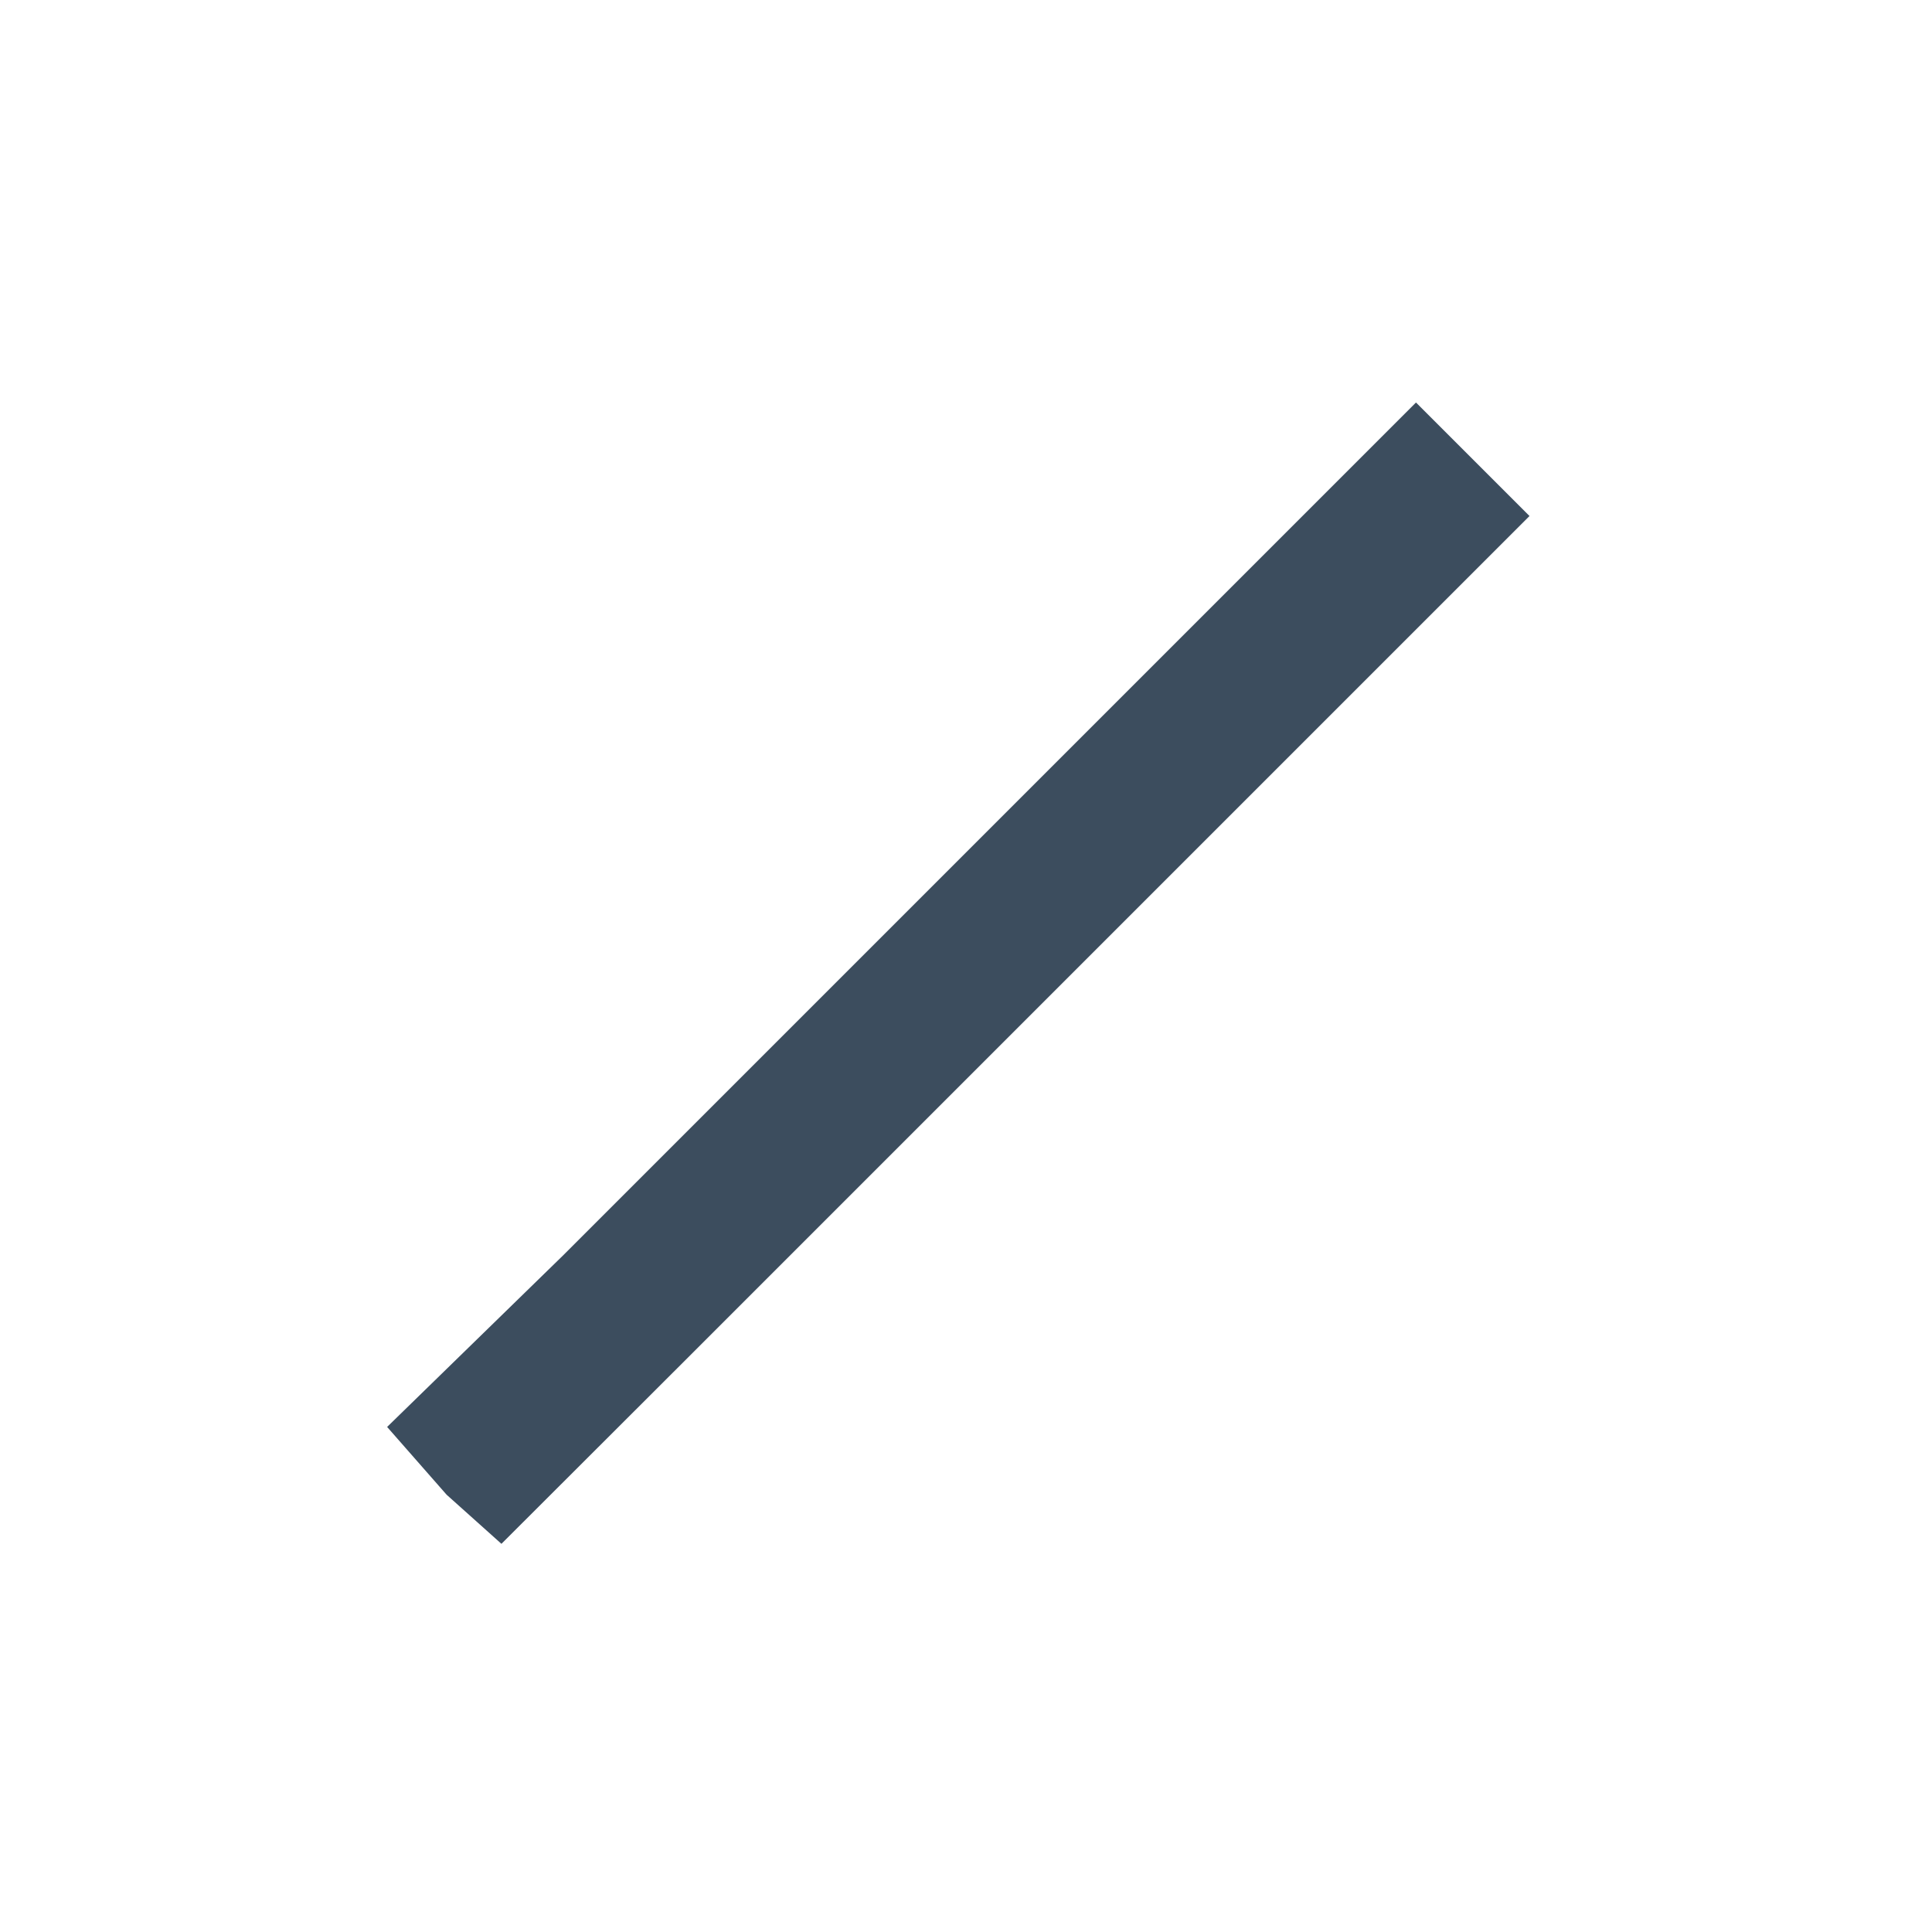
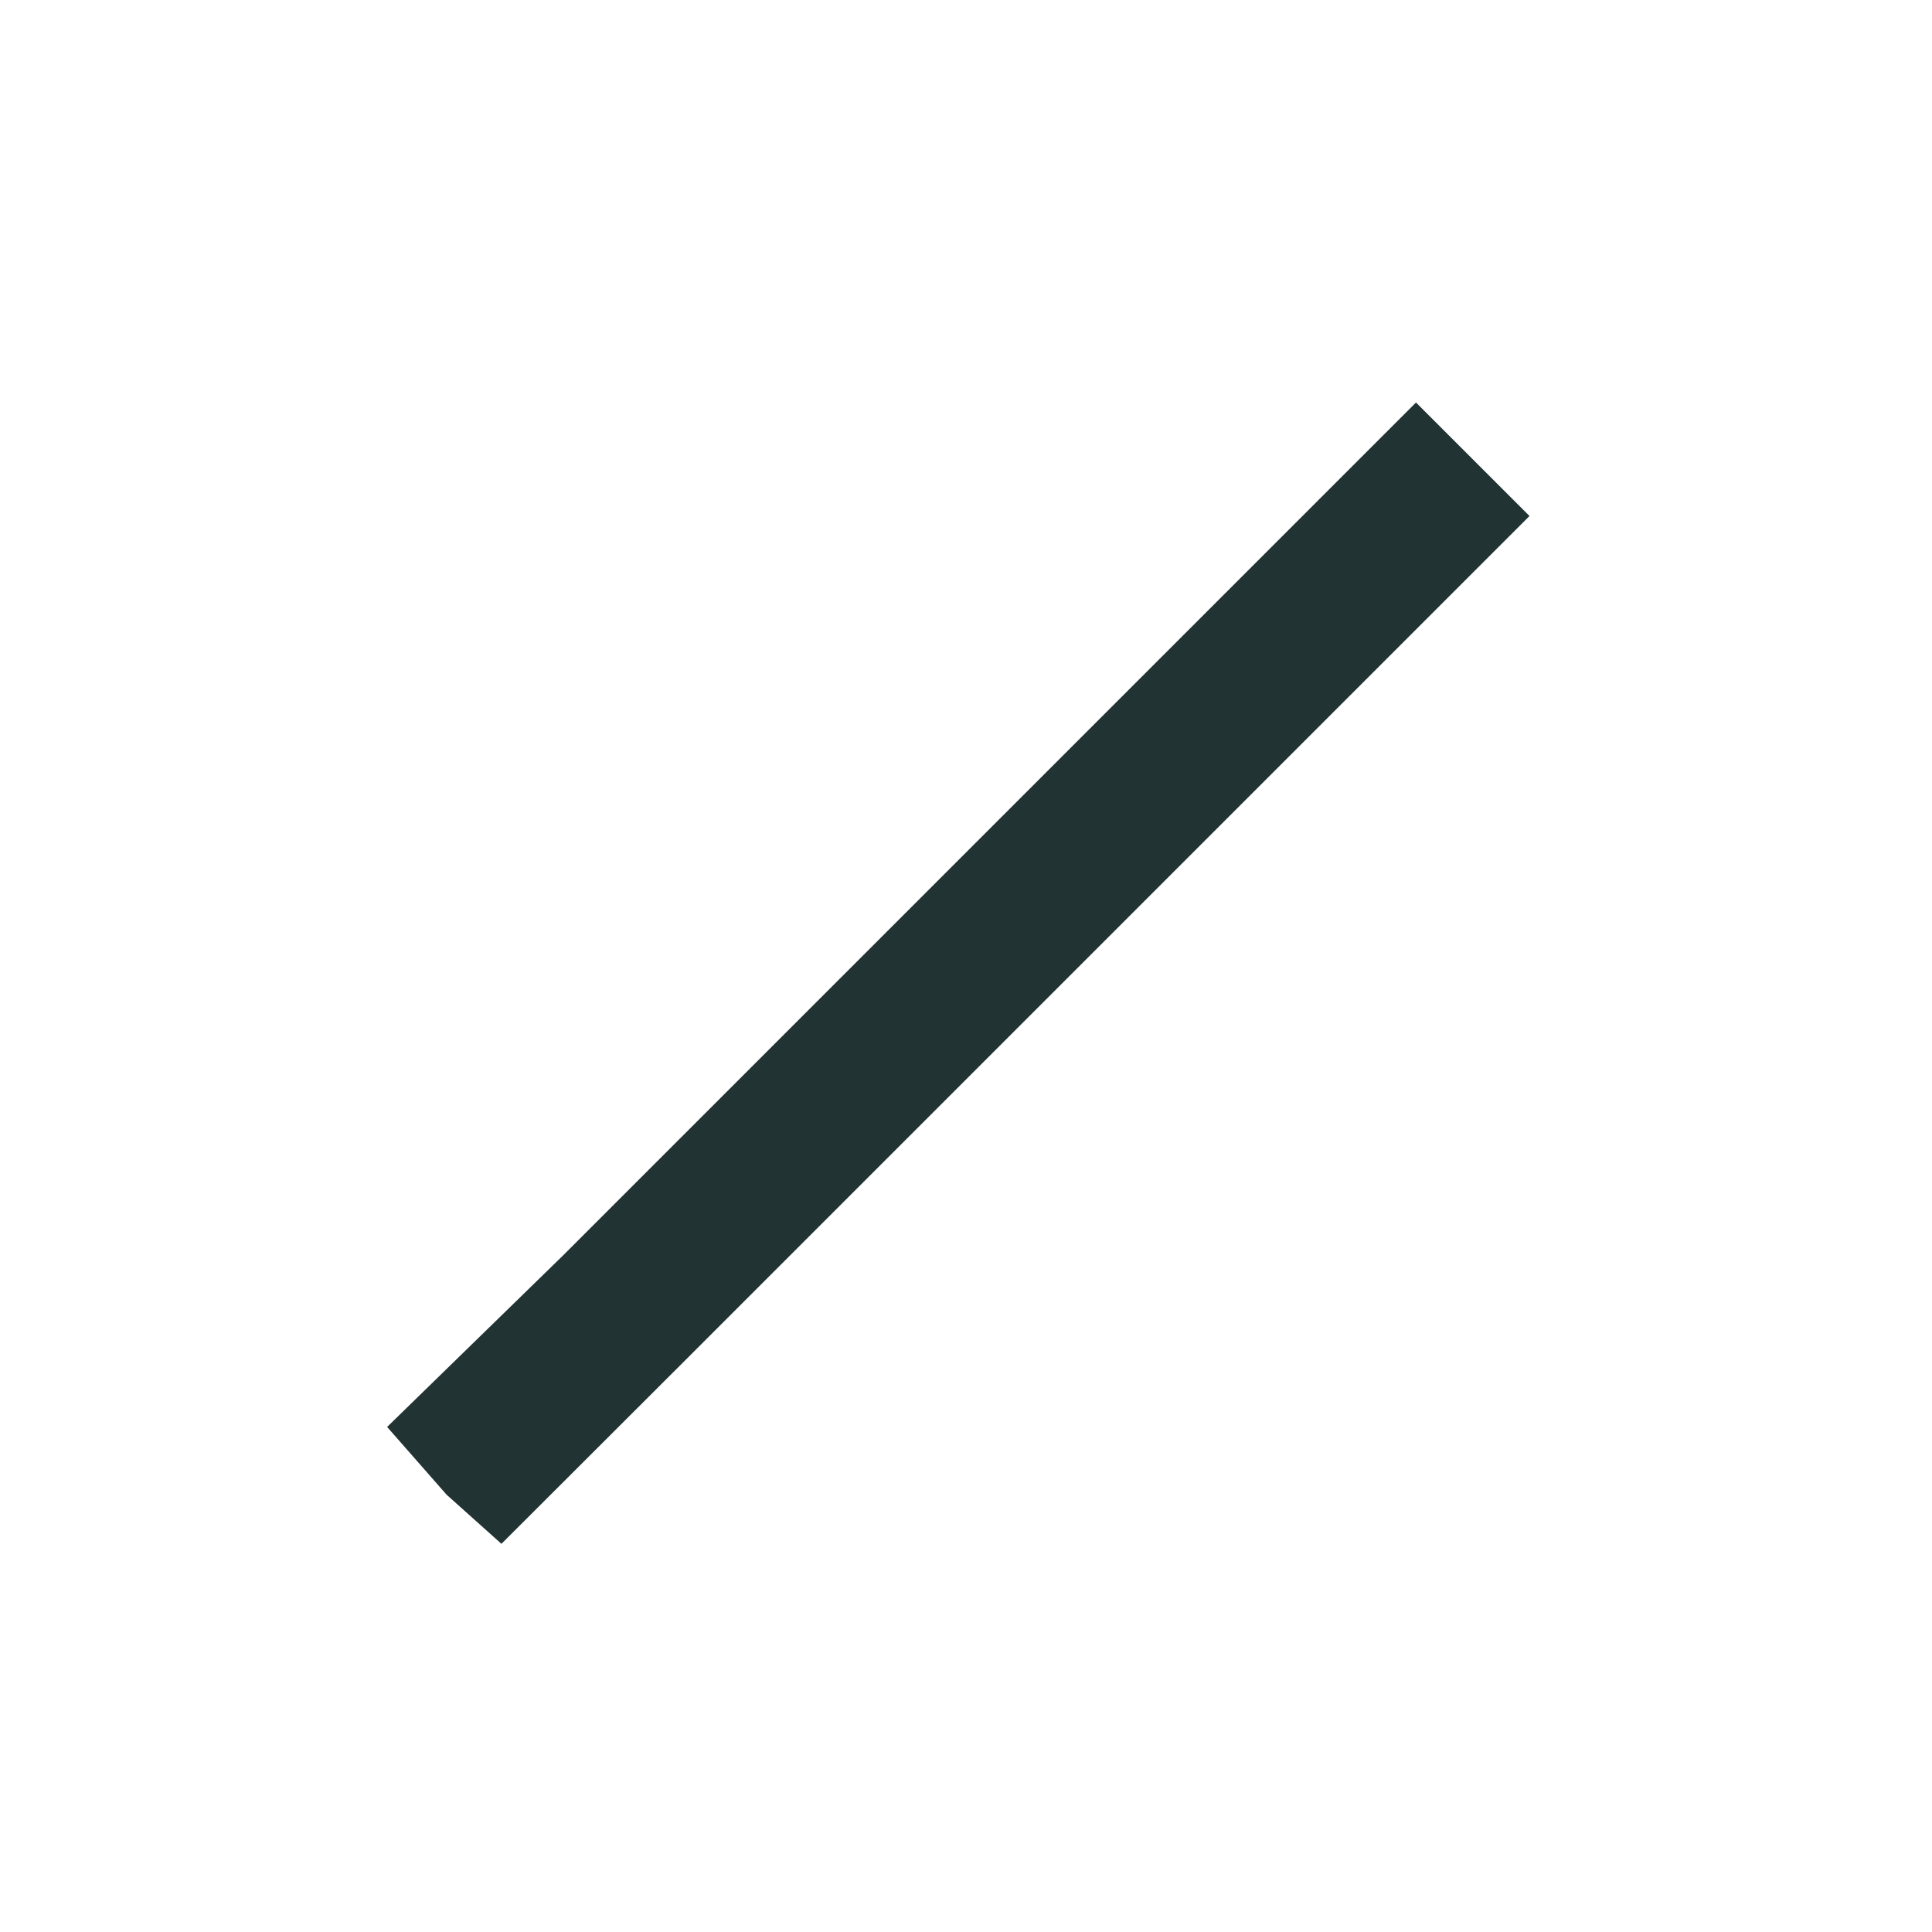
<svg viewBox="0 0 24 24">
-   <path fill="#3c4d5e" d="M 19,6.41 17.59,5 7,15.59 v 0 L 4.809,17.726 5.548,18.568 6.229,19.178 8.41,17 v 0 z" />
+   <path fill="#233" d="M 19,6.41 17.59,5 7,15.59 v 0 L 4.809,17.726 5.548,18.568 6.229,19.178 8.41,17 v 0 z" />
</svg>
